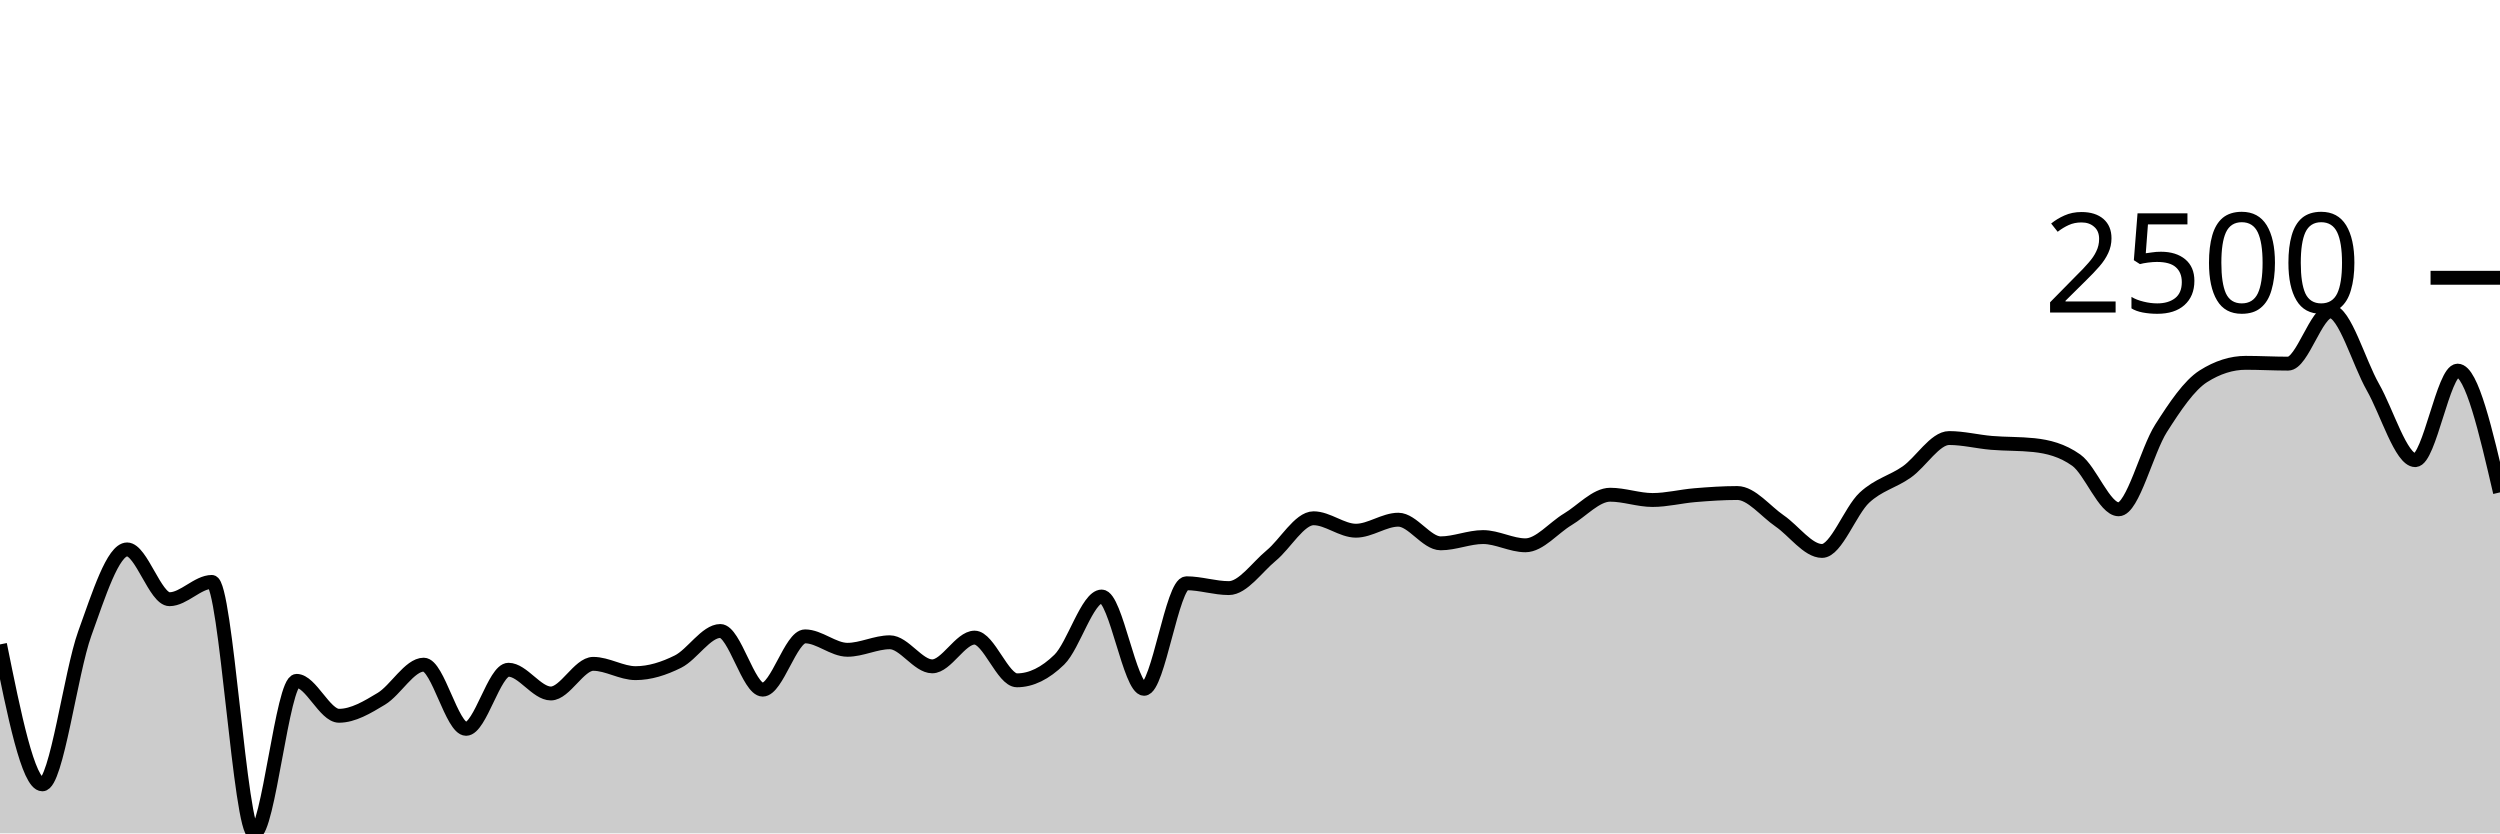
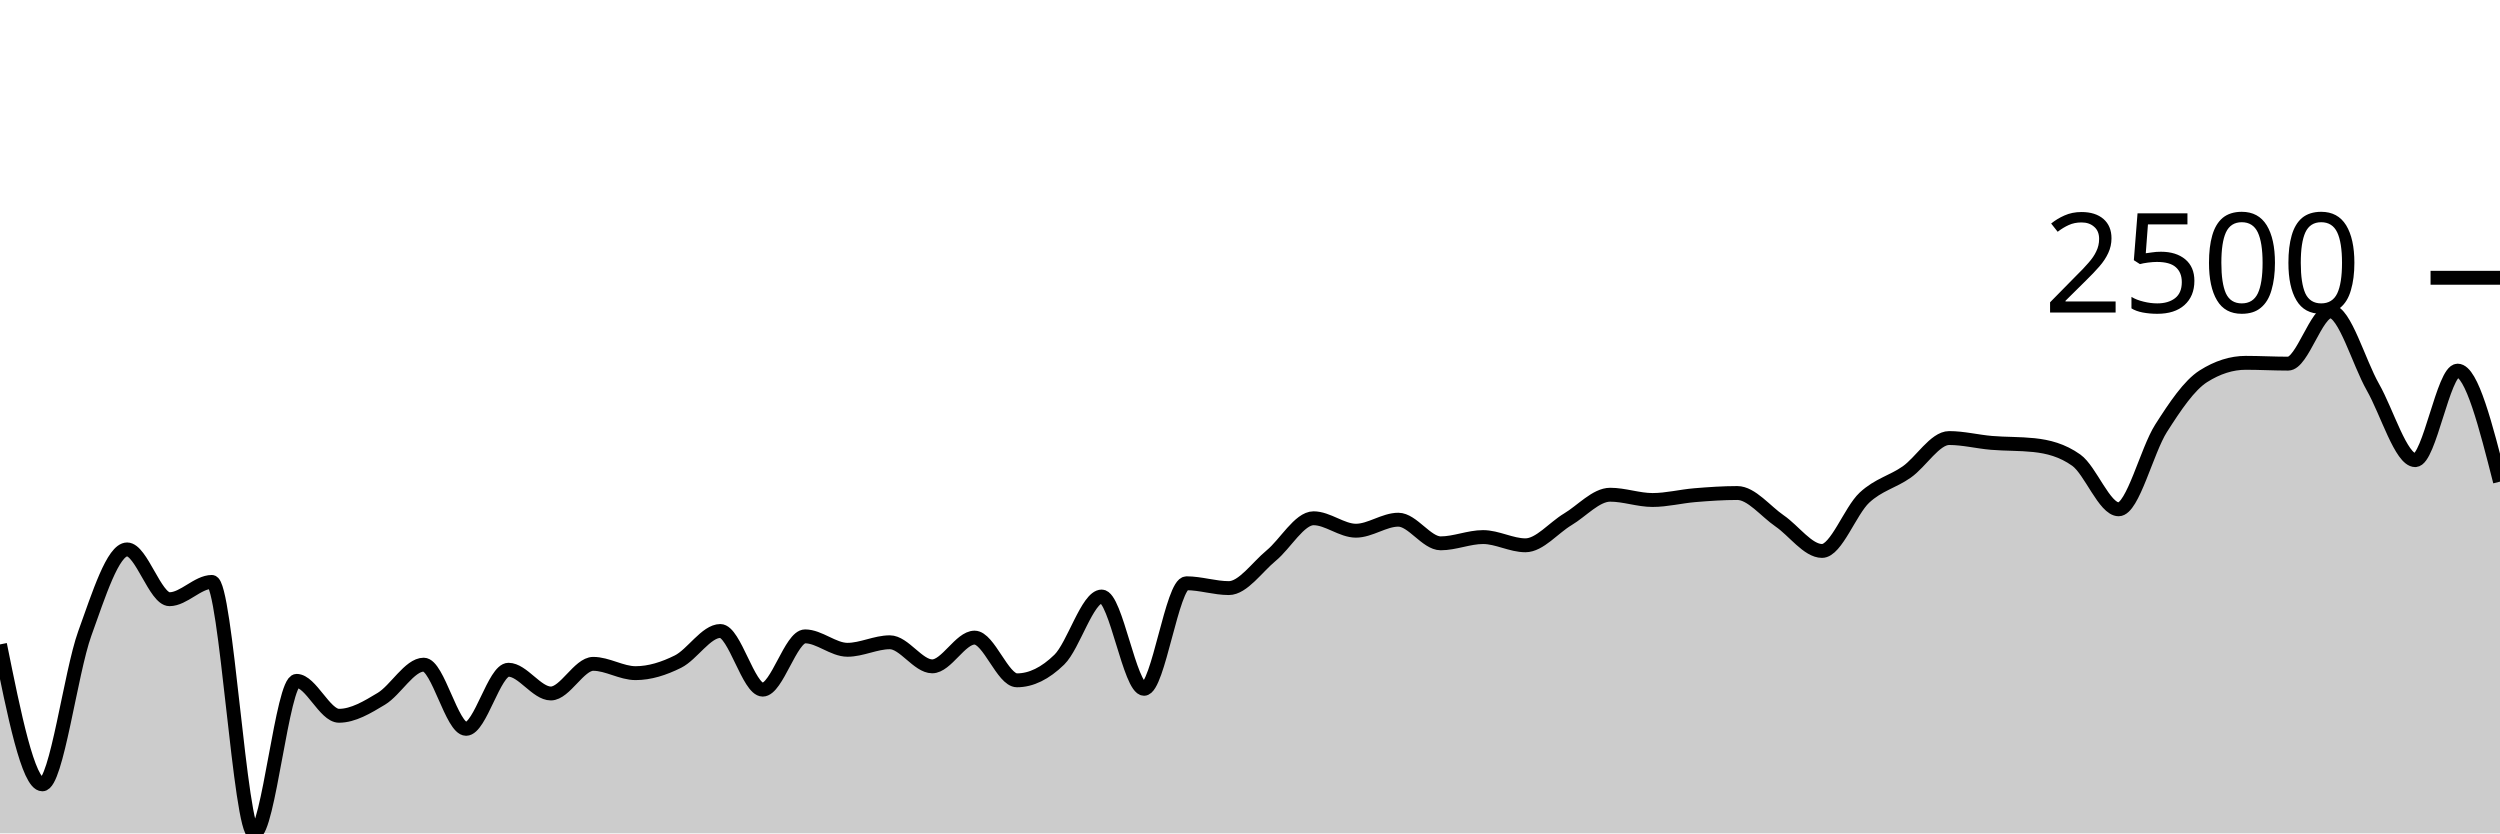
<svg xmlns="http://www.w3.org/2000/svg" viewBox="0 0 180 60">
  <g transform="translate(0,20)">
-     <path class="area" fill="rgba(0, 0, 0, 0.2)" d="M0,26.398C1.017,31.436,2.034,36.474,3.051,36.474C4.068,36.474,5.085,28.437,6.102,25.618C7.119,22.799,8.136,19.558,9.153,19.558C10.169,19.558,11.186,23.143,12.203,23.143C13.22,23.143,14.237,21.898,15.254,21.898C16.271,21.898,17.288,40,18.305,40C19.322,40,20.339,29.022,21.356,29.022C22.373,29.022,23.39,31.536,24.407,31.536C25.424,31.536,26.441,30.925,27.458,30.311C28.475,29.698,29.492,27.855,30.508,27.855C31.525,27.855,32.542,32.477,33.559,32.477C34.576,32.477,35.593,28.222,36.61,28.222C37.627,28.222,38.644,29.931,39.661,29.931C40.678,29.931,41.695,27.797,42.712,27.797C43.729,27.797,44.746,28.467,45.763,28.467C46.78,28.467,47.797,28.142,48.814,27.636C49.831,27.13,50.847,25.431,51.864,25.431C52.881,25.431,53.898,29.654,54.915,29.654C55.932,29.654,56.949,25.818,57.966,25.818C58.983,25.818,60,26.785,61.017,26.785C62.034,26.785,63.051,26.243,64.068,26.243C65.085,26.243,66.102,27.977,67.119,27.977C68.136,27.977,69.153,25.908,70.169,25.908C71.186,25.908,72.203,28.983,73.22,28.983C74.237,28.983,75.254,28.487,76.271,27.494C77.288,26.501,78.305,22.949,79.322,22.949C80.339,22.949,81.356,29.595,82.373,29.595C83.39,29.595,84.407,21.995,85.424,21.995C86.441,21.995,87.458,22.343,88.475,22.343C89.492,22.343,90.508,20.841,91.525,20.003C92.542,19.165,93.559,17.315,94.576,17.315C95.593,17.315,96.61,18.211,97.627,18.211C98.644,18.211,99.661,17.418,100.678,17.418C101.695,17.418,102.712,19.12,103.729,19.12C104.746,19.12,105.763,18.669,106.78,18.669C107.797,18.669,108.814,19.262,109.831,19.262C110.847,19.262,111.864,17.999,112.881,17.392C113.898,16.785,114.915,15.62,115.932,15.62C116.949,15.62,117.966,16,118.983,16C120,16,121.017,15.736,122.034,15.652C123.051,15.568,124.068,15.497,125.085,15.497C126.102,15.497,127.119,16.813,128.136,17.508C129.153,18.204,130.169,19.668,131.186,19.668C132.203,19.668,133.22,16.78,134.237,15.832C135.254,14.885,136.271,14.698,137.288,13.982C138.305,13.267,139.322,11.539,140.339,11.539C141.356,11.539,142.373,11.802,143.39,11.887C144.407,11.972,145.424,11.941,146.441,12.048C147.458,12.156,148.475,12.409,149.492,13.131C150.508,13.853,151.525,16.67,152.542,16.67C153.559,16.67,154.576,12.439,155.593,10.843C156.61,9.246,157.627,7.736,158.644,7.091C159.661,6.446,160.678,6.124,161.695,6.124C162.712,6.124,163.729,6.182,164.746,6.182C165.763,6.182,166.78,2.417,167.797,2.417C168.814,2.417,169.831,6.085,170.847,7.871C171.864,9.657,172.881,13.131,173.898,13.131C174.915,13.131,175.932,6.685,176.949,6.685C177.966,6.685,178.983,11.068,180,15.452L180,40C178.983,40,177.966,40,176.949,40C175.932,40,174.915,40,173.898,40C172.881,40,171.864,40,170.847,40C169.831,40,168.814,40,167.797,40C166.78,40,165.763,40,164.746,40C163.729,40,162.712,40,161.695,40C160.678,40,159.661,40,158.644,40C157.627,40,156.61,40,155.593,40C154.576,40,153.559,40,152.542,40C151.525,40,150.508,40,149.492,40C148.475,40,147.458,40,146.441,40C145.424,40,144.407,40,143.39,40C142.373,40,141.356,40,140.339,40C139.322,40,138.305,40,137.288,40C136.271,40,135.254,40,134.237,40C133.22,40,132.203,40,131.186,40C130.169,40,129.153,40,128.136,40C127.119,40,126.102,40,125.085,40C124.068,40,123.051,40,122.034,40C121.017,40,120,40,118.983,40C117.966,40,116.949,40,115.932,40C114.915,40,113.898,40,112.881,40C111.864,40,110.847,40,109.831,40C108.814,40,107.797,40,106.78,40C105.763,40,104.746,40,103.729,40C102.712,40,101.695,40,100.678,40C99.661,40,98.644,40,97.627,40C96.61,40,95.593,40,94.576,40C93.559,40,92.542,40,91.525,40C90.508,40,89.492,40,88.475,40C87.458,40,86.441,40,85.424,40C84.407,40,83.39,40,82.373,40C81.356,40,80.339,40,79.322,40C78.305,40,77.288,40,76.271,40C75.254,40,74.237,40,73.22,40C72.203,40,71.186,40,70.169,40C69.153,40,68.136,40,67.119,40C66.102,40,65.085,40,64.068,40C63.051,40,62.034,40,61.017,40C60,40,58.983,40,57.966,40C56.949,40,55.932,40,54.915,40C53.898,40,52.881,40,51.864,40C50.847,40,49.831,40,48.814,40C47.797,40,46.78,40,45.763,40C44.746,40,43.729,40,42.712,40C41.695,40,40.678,40,39.661,40C38.644,40,37.627,40,36.61,40C35.593,40,34.576,40,33.559,40C32.542,40,31.525,40,30.508,40C29.492,40,28.475,40,27.458,40C26.441,40,25.424,40,24.407,40C23.39,40,22.373,40,21.356,40C20.339,40,19.322,40,18.305,40C17.288,40,16.271,40,15.254,40C14.237,40,13.22,40,12.203,40C11.186,40,10.169,40,9.153,40C8.136,40,7.119,40,6.102,40C5.085,40,4.068,40,3.051,40C2.034,40,1.017,40,0,40Z" />
-     <path class="line" stroke="black" fill="none" d="M0,26.398C1.017,31.436,2.034,36.474,3.051,36.474C4.068,36.474,5.085,28.437,6.102,25.618C7.119,22.799,8.136,19.558,9.153,19.558C10.169,19.558,11.186,23.143,12.203,23.143C13.22,23.143,14.237,21.898,15.254,21.898C16.271,21.898,17.288,40,18.305,40C19.322,40,20.339,29.022,21.356,29.022C22.373,29.022,23.39,31.536,24.407,31.536C25.424,31.536,26.441,30.925,27.458,30.311C28.475,29.698,29.492,27.855,30.508,27.855C31.525,27.855,32.542,32.477,33.559,32.477C34.576,32.477,35.593,28.222,36.61,28.222C37.627,28.222,38.644,29.931,39.661,29.931C40.678,29.931,41.695,27.797,42.712,27.797C43.729,27.797,44.746,28.467,45.763,28.467C46.78,28.467,47.797,28.142,48.814,27.636C49.831,27.13,50.847,25.431,51.864,25.431C52.881,25.431,53.898,29.654,54.915,29.654C55.932,29.654,56.949,25.818,57.966,25.818C58.983,25.818,60,26.785,61.017,26.785C62.034,26.785,63.051,26.243,64.068,26.243C65.085,26.243,66.102,27.977,67.119,27.977C68.136,27.977,69.153,25.908,70.169,25.908C71.186,25.908,72.203,28.983,73.22,28.983C74.237,28.983,75.254,28.487,76.271,27.494C77.288,26.501,78.305,22.949,79.322,22.949C80.339,22.949,81.356,29.595,82.373,29.595C83.39,29.595,84.407,21.995,85.424,21.995C86.441,21.995,87.458,22.343,88.475,22.343C89.492,22.343,90.508,20.841,91.525,20.003C92.542,19.165,93.559,17.315,94.576,17.315C95.593,17.315,96.61,18.211,97.627,18.211C98.644,18.211,99.661,17.418,100.678,17.418C101.695,17.418,102.712,19.12,103.729,19.12C104.746,19.12,105.763,18.669,106.78,18.669C107.797,18.669,108.814,19.262,109.831,19.262C110.847,19.262,111.864,17.999,112.881,17.392C113.898,16.785,114.915,15.62,115.932,15.62C116.949,15.62,117.966,16,118.983,16C120,16,121.017,15.736,122.034,15.652C123.051,15.568,124.068,15.497,125.085,15.497C126.102,15.497,127.119,16.813,128.136,17.508C129.153,18.204,130.169,19.668,131.186,19.668C132.203,19.668,133.22,16.78,134.237,15.832C135.254,14.885,136.271,14.698,137.288,13.982C138.305,13.267,139.322,11.539,140.339,11.539C141.356,11.539,142.373,11.802,143.39,11.887C144.407,11.972,145.424,11.941,146.441,12.048C147.458,12.156,148.475,12.409,149.492,13.131C150.508,13.853,151.525,16.67,152.542,16.67C153.559,16.67,154.576,12.439,155.593,10.843C156.61,9.246,157.627,7.736,158.644,7.091C159.661,6.446,160.678,6.124,161.695,6.124C162.712,6.124,163.729,6.182,164.746,6.182C165.763,6.182,166.78,2.417,167.797,2.417C168.814,2.417,169.831,6.085,170.847,7.871C171.864,9.657,172.881,13.131,173.898,13.131C174.915,13.131,175.932,6.685,176.949,6.685C177.966,6.685,178.983,11.068,180,15.452" />
+     <path class="area" fill="rgba(0, 0, 0, 0.2)" d="M0,26.398C1.017,31.436,2.034,36.474,3.051,36.474C4.068,36.474,5.085,28.437,6.102,25.618C7.119,22.799,8.136,19.558,9.153,19.558C10.169,19.558,11.186,23.143,12.203,23.143C13.22,23.143,14.237,21.898,15.254,21.898C16.271,21.898,17.288,40,18.305,40C19.322,40,20.339,29.022,21.356,29.022C22.373,29.022,23.39,31.536,24.407,31.536C25.424,31.536,26.441,30.925,27.458,30.311C28.475,29.698,29.492,27.855,30.508,27.855C31.525,27.855,32.542,32.477,33.559,32.477C34.576,32.477,35.593,28.222,36.61,28.222C37.627,28.222,38.644,29.931,39.661,29.931C40.678,29.931,41.695,27.797,42.712,27.797C43.729,27.797,44.746,28.467,45.763,28.467C46.78,28.467,47.797,28.142,48.814,27.636C49.831,27.13,50.847,25.431,51.864,25.431C52.881,25.431,53.898,29.654,54.915,29.654C55.932,29.654,56.949,25.818,57.966,25.818C58.983,25.818,60,26.785,61.017,26.785C62.034,26.785,63.051,26.243,64.068,26.243C65.085,26.243,66.102,27.977,67.119,27.977C68.136,27.977,69.153,25.908,70.169,25.908C71.186,25.908,72.203,28.983,73.22,28.983C74.237,28.983,75.254,28.487,76.271,27.494C77.288,26.501,78.305,22.949,79.322,22.949C80.339,22.949,81.356,29.595,82.373,29.595C83.39,29.595,84.407,21.995,85.424,21.995C86.441,21.995,87.458,22.343,88.475,22.343C89.492,22.343,90.508,20.841,91.525,20.003C92.542,19.165,93.559,17.315,94.576,17.315C95.593,17.315,96.61,18.211,97.627,18.211C98.644,18.211,99.661,17.418,100.678,17.418C101.695,17.418,102.712,19.12,103.729,19.12C104.746,19.12,105.763,18.669,106.78,18.669C107.797,18.669,108.814,19.262,109.831,19.262C110.847,19.262,111.864,17.999,112.881,17.392C113.898,16.785,114.915,15.62,115.932,15.62C116.949,15.62,117.966,16,118.983,16C120,16,121.017,15.736,122.034,15.652C123.051,15.568,124.068,15.497,125.085,15.497C126.102,15.497,127.119,16.813,128.136,17.508C129.153,18.204,130.169,19.668,131.186,19.668C132.203,19.668,133.22,16.78,134.237,15.832C135.254,14.885,136.271,14.698,137.288,13.982C138.305,13.267,139.322,11.539,140.339,11.539C141.356,11.539,142.373,11.802,143.39,11.887C144.407,11.972,145.424,11.941,146.441,12.048C147.458,12.156,148.475,12.409,149.492,13.131C150.508,13.853,151.525,16.67,152.542,16.67C153.559,16.67,154.576,12.439,155.593,10.843C156.61,9.246,157.627,7.736,158.644,7.091C159.661,6.446,160.678,6.124,161.695,6.124C162.712,6.124,163.729,6.182,164.746,6.182C165.763,6.182,166.78,2.417,167.797,2.417C168.814,2.417,169.831,6.085,170.847,7.871C171.864,9.657,172.881,13.131,173.898,13.131C174.915,13.131,175.932,6.685,176.949,6.685C177.966,6.685,178.983,10.682,180,14.678L180,40C178.983,40,177.966,40,176.949,40C175.932,40,174.915,40,173.898,40C172.881,40,171.864,40,170.847,40C169.831,40,168.814,40,167.797,40C166.78,40,165.763,40,164.746,40C163.729,40,162.712,40,161.695,40C160.678,40,159.661,40,158.644,40C157.627,40,156.61,40,155.593,40C154.576,40,153.559,40,152.542,40C151.525,40,150.508,40,149.492,40C148.475,40,147.458,40,146.441,40C145.424,40,144.407,40,143.39,40C142.373,40,141.356,40,140.339,40C139.322,40,138.305,40,137.288,40C136.271,40,135.254,40,134.237,40C133.22,40,132.203,40,131.186,40C130.169,40,129.153,40,128.136,40C127.119,40,126.102,40,125.085,40C124.068,40,123.051,40,122.034,40C121.017,40,120,40,118.983,40C117.966,40,116.949,40,115.932,40C114.915,40,113.898,40,112.881,40C111.864,40,110.847,40,109.831,40C108.814,40,107.797,40,106.78,40C105.763,40,104.746,40,103.729,40C102.712,40,101.695,40,100.678,40C99.661,40,98.644,40,97.627,40C96.61,40,95.593,40,94.576,40C93.559,40,92.542,40,91.525,40C90.508,40,89.492,40,88.475,40C87.458,40,86.441,40,85.424,40C84.407,40,83.39,40,82.373,40C81.356,40,80.339,40,79.322,40C78.305,40,77.288,40,76.271,40C75.254,40,74.237,40,73.22,40C72.203,40,71.186,40,70.169,40C69.153,40,68.136,40,67.119,40C66.102,40,65.085,40,64.068,40C63.051,40,62.034,40,61.017,40C60,40,58.983,40,57.966,40C56.949,40,55.932,40,54.915,40C53.898,40,52.881,40,51.864,40C50.847,40,49.831,40,48.814,40C47.797,40,46.78,40,45.763,40C44.746,40,43.729,40,42.712,40C41.695,40,40.678,40,39.661,40C38.644,40,37.627,40,36.61,40C35.593,40,34.576,40,33.559,40C32.542,40,31.525,40,30.508,40C29.492,40,28.475,40,27.458,40C26.441,40,25.424,40,24.407,40C23.39,40,22.373,40,21.356,40C20.339,40,19.322,40,18.305,40C17.288,40,16.271,40,15.254,40C14.237,40,13.22,40,12.203,40C11.186,40,10.169,40,9.153,40C8.136,40,7.119,40,6.102,40C5.085,40,4.068,40,3.051,40C2.034,40,1.017,40,0,40Z" />
+     <path class="line" stroke="black" fill="none" d="M0,26.398C1.017,31.436,2.034,36.474,3.051,36.474C4.068,36.474,5.085,28.437,6.102,25.618C7.119,22.799,8.136,19.558,9.153,19.558C10.169,19.558,11.186,23.143,12.203,23.143C13.22,23.143,14.237,21.898,15.254,21.898C16.271,21.898,17.288,40,18.305,40C19.322,40,20.339,29.022,21.356,29.022C22.373,29.022,23.39,31.536,24.407,31.536C25.424,31.536,26.441,30.925,27.458,30.311C28.475,29.698,29.492,27.855,30.508,27.855C31.525,27.855,32.542,32.477,33.559,32.477C34.576,32.477,35.593,28.222,36.61,28.222C37.627,28.222,38.644,29.931,39.661,29.931C40.678,29.931,41.695,27.797,42.712,27.797C43.729,27.797,44.746,28.467,45.763,28.467C46.78,28.467,47.797,28.142,48.814,27.636C49.831,27.13,50.847,25.431,51.864,25.431C52.881,25.431,53.898,29.654,54.915,29.654C55.932,29.654,56.949,25.818,57.966,25.818C58.983,25.818,60,26.785,61.017,26.785C62.034,26.785,63.051,26.243,64.068,26.243C65.085,26.243,66.102,27.977,67.119,27.977C68.136,27.977,69.153,25.908,70.169,25.908C71.186,25.908,72.203,28.983,73.22,28.983C74.237,28.983,75.254,28.487,76.271,27.494C77.288,26.501,78.305,22.949,79.322,22.949C80.339,22.949,81.356,29.595,82.373,29.595C83.39,29.595,84.407,21.995,85.424,21.995C86.441,21.995,87.458,22.343,88.475,22.343C89.492,22.343,90.508,20.841,91.525,20.003C92.542,19.165,93.559,17.315,94.576,17.315C95.593,17.315,96.61,18.211,97.627,18.211C98.644,18.211,99.661,17.418,100.678,17.418C101.695,17.418,102.712,19.12,103.729,19.12C104.746,19.12,105.763,18.669,106.78,18.669C107.797,18.669,108.814,19.262,109.831,19.262C110.847,19.262,111.864,17.999,112.881,17.392C113.898,16.785,114.915,15.62,115.932,15.62C116.949,15.62,117.966,16,118.983,16C120,16,121.017,15.736,122.034,15.652C123.051,15.568,124.068,15.497,125.085,15.497C126.102,15.497,127.119,16.813,128.136,17.508C129.153,18.204,130.169,19.668,131.186,19.668C132.203,19.668,133.22,16.78,134.237,15.832C135.254,14.885,136.271,14.698,137.288,13.982C138.305,13.267,139.322,11.539,140.339,11.539C141.356,11.539,142.373,11.802,143.39,11.887C144.407,11.972,145.424,11.941,146.441,12.048C147.458,12.156,148.475,12.409,149.492,13.131C150.508,13.853,151.525,16.67,152.542,16.67C153.559,16.67,154.576,12.439,155.593,10.843C156.61,9.246,157.627,7.736,158.644,7.091C159.661,6.446,160.678,6.124,161.695,6.124C162.712,6.124,163.729,6.182,164.746,6.182C165.763,6.182,166.78,2.417,167.797,2.417C168.814,2.417,169.831,6.085,170.847,7.871C171.864,9.657,172.881,13.131,173.898,13.131C174.915,13.131,175.932,6.685,176.949,6.685C177.966,6.685,178.983,10.682,180,14.678" />
    <path class="axis-ceiling" stroke-width="1" stroke="black" fill="none" d="M175,0L180,0" />
    <text class="axis-ceiling-label" font-family="sans-serif" text-anchor="end" font-size="10px" x="170" y="2.5">2500</text>
  </g>
</svg>
